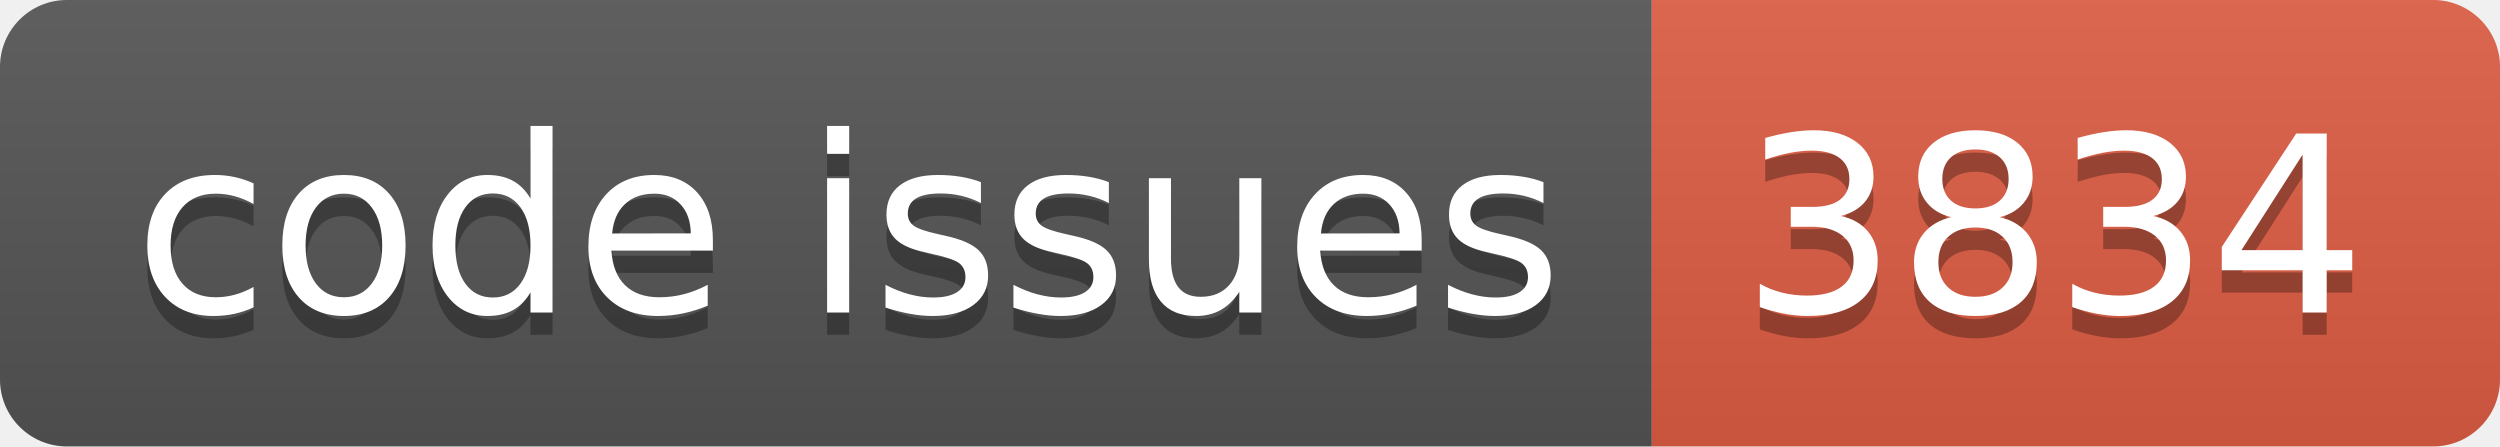
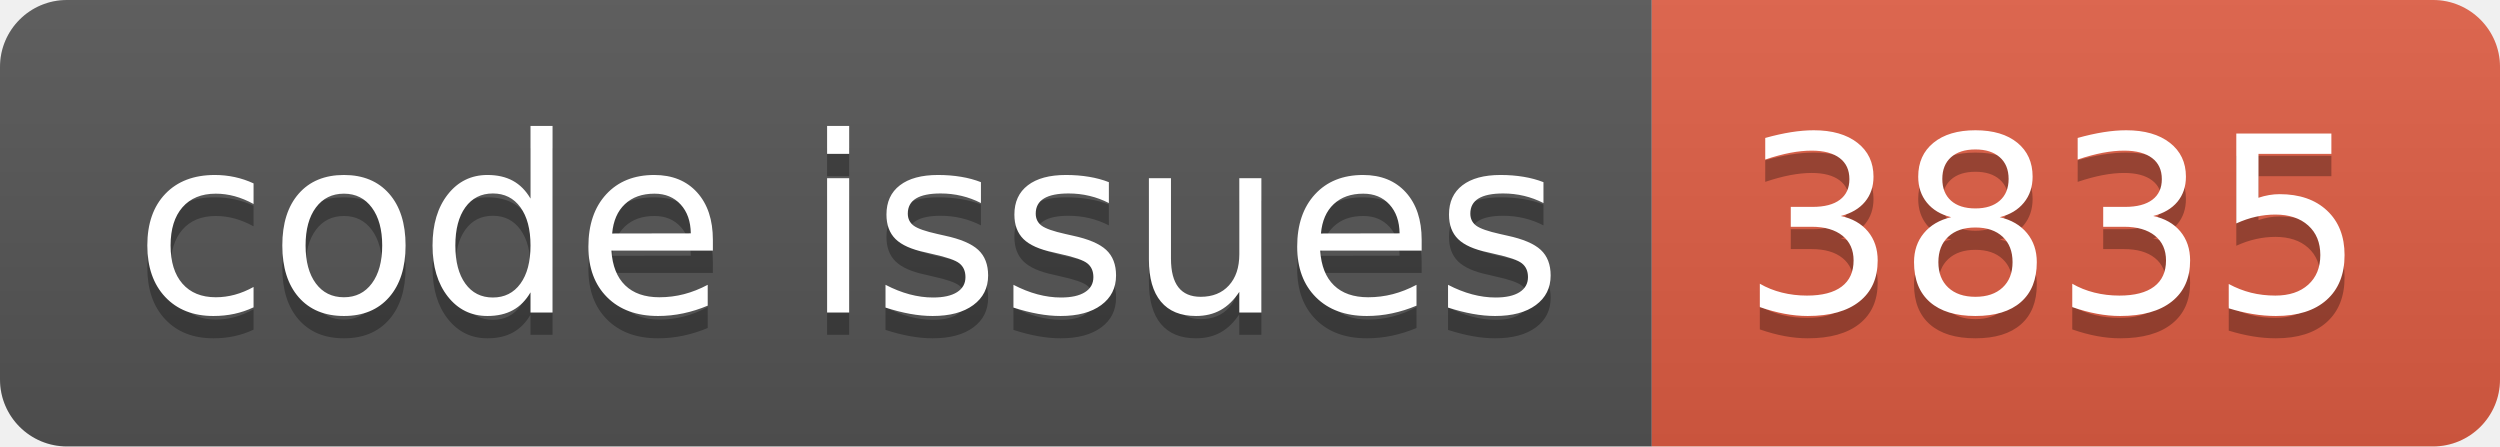
<svg xmlns="http://www.w3.org/2000/svg" width="112.0" height="20">
  <linearGradient id="smooth" x2="0" y2="100%">
    <stop offset="0" stop-color="#bbb" stop-opacity=".1" />
    <stop offset="1" stop-opacity=".1" />
  </linearGradient>
  <clipPath id="round">
    <rect width="112.0" height="20" rx="3" fill="#fff" />
  </clipPath>
  <g clip-path="url(#round)">
    <rect width="74.0" height="20" fill="#555" />
    <rect x="74.0" width="38.0" height="20" fill="#e05d44" />
    <rect width="112.0" height="20" fill="url(#smooth)" />
  </g>
  <g fill="#fff" text-anchor="middle" font-family="DejaVu Sans,Verdana,Geneva,sans-serif" font-size="110">
    <text x="380.0" y="150" fill="#010101" fill-opacity=".3" transform="scale(0.1)" textLength="640.0" lengthAdjust="spacing">code issues</text>
    <text x="380.0" y="140" transform="scale(0.1)" textLength="640.0" lengthAdjust="spacing">code issues</text>
-     <text x="920.0" y="150" fill="#010101" fill-opacity=".3" transform="scale(0.1)" textLength="280.0" lengthAdjust="spacing">3834</text>
-     <text x="920.0" y="140" transform="scale(0.1)" textLength="280.0" lengthAdjust="spacing">3834</text>
+     <text x="920.0" y="150" fill="#010101" fill-opacity=".3" transform="scale(0.1)" textLength="280.0" lengthAdjust="spacing">3835</text>
+     <text x="920.0" y="140" transform="scale(0.1)" textLength="280.0" lengthAdjust="spacing">3835</text>
  </g>
</svg>
